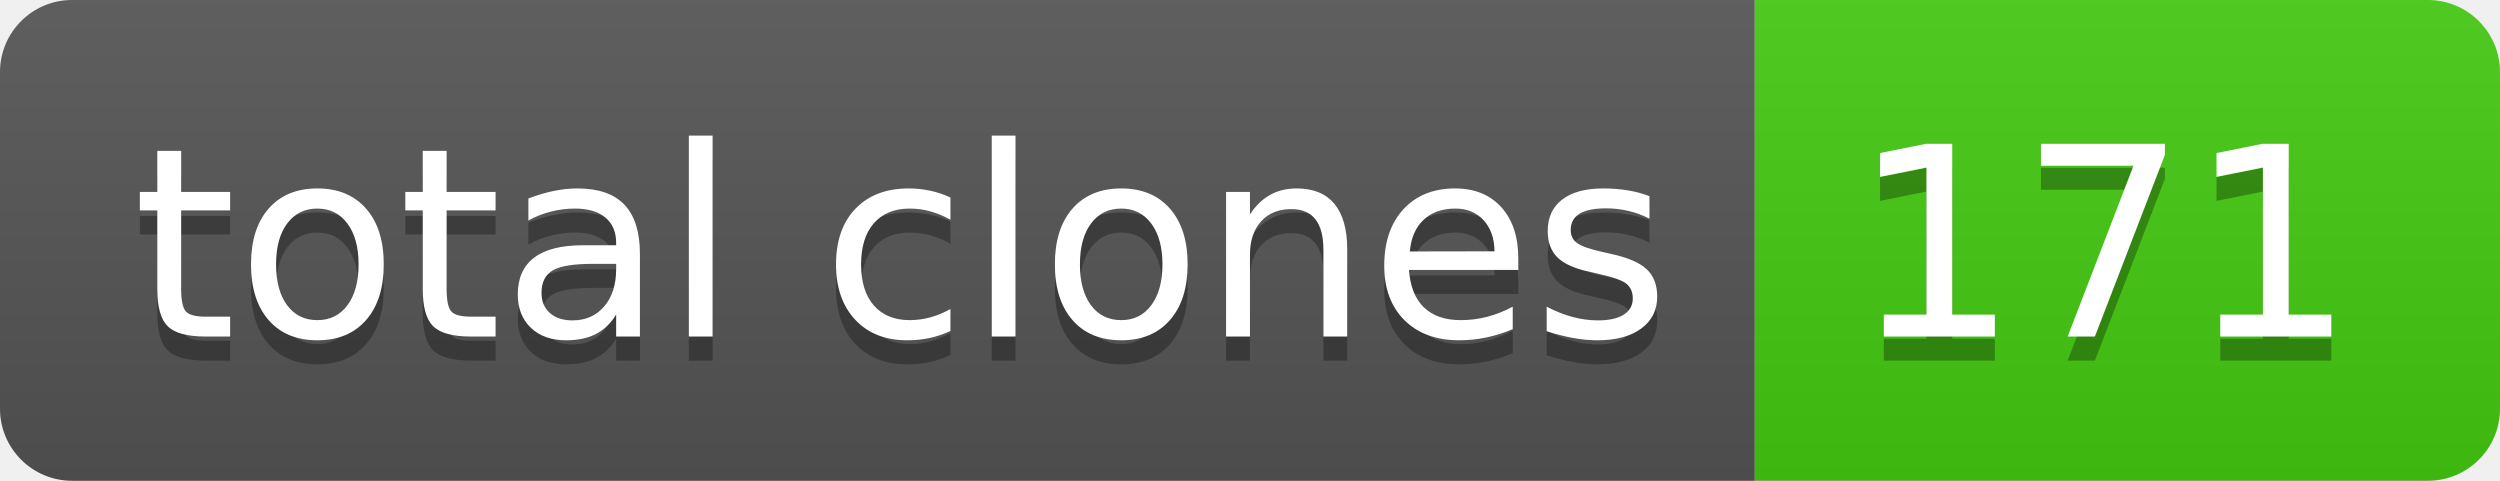
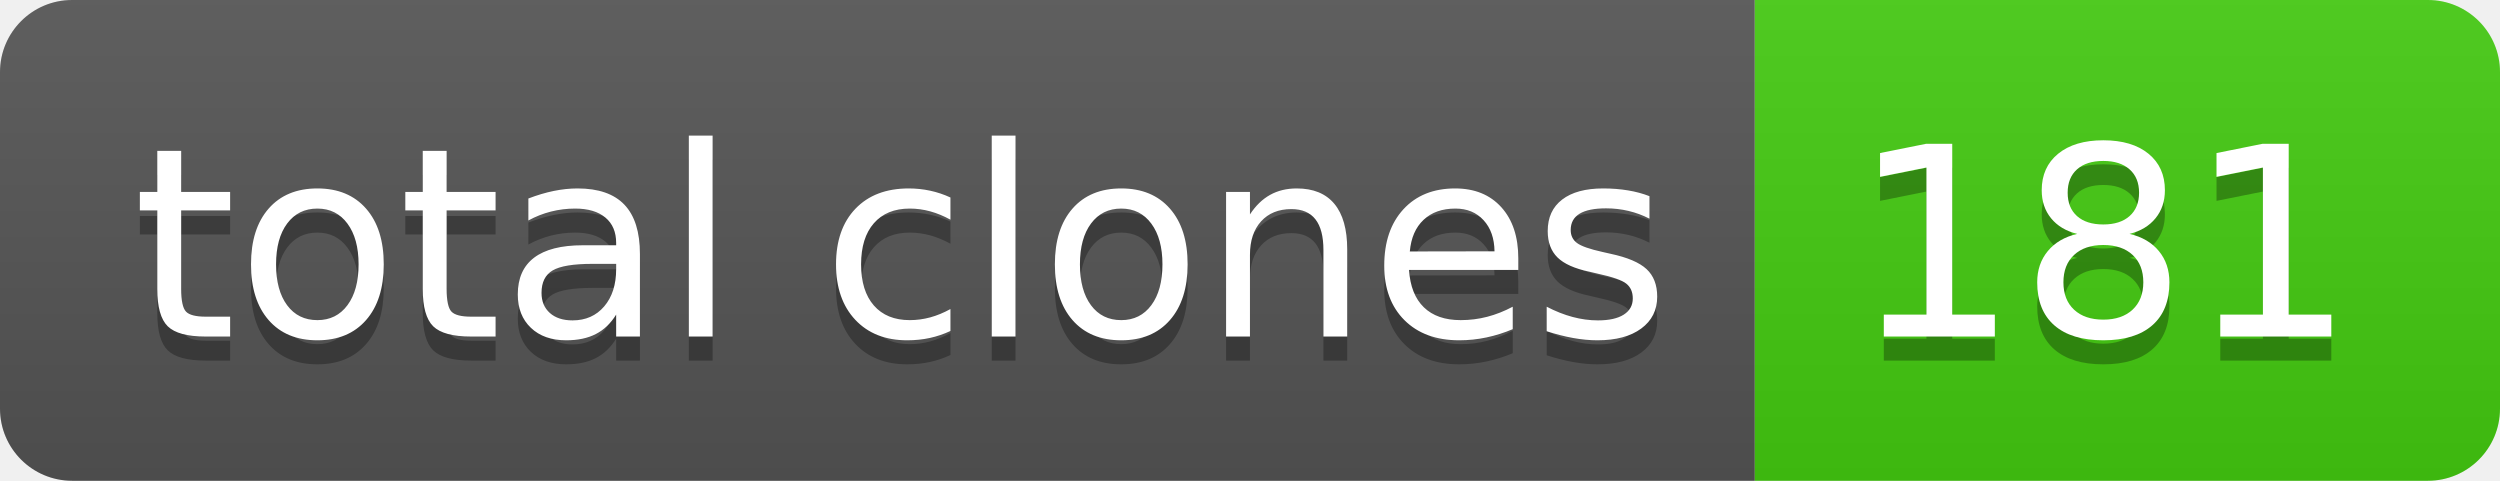
- <svg xmlns="http://www.w3.org/2000/svg" width="104" height="20" role="img" aria-label="total clones: 171">
+ <svg xmlns="http://www.w3.org/2000/svg" width="104" height="20" role="img" aria-label="total clones: 181">
  <linearGradient id="s" x2="0" y2="100%">
    <stop offset="0" stop-color="#bbb" stop-opacity=".1" />
    <stop offset="1" stop-opacity=".1" />
  </linearGradient>
  <clipPath id="r">
    <rect width="104" height="20" rx="3" fill="#fff" />
  </clipPath>
  <g clip-path="url(#r)">
    <rect width="73" height="20" fill="#555" />
    <rect x="73" width="31" height="20" fill="#4c1" />
    <rect width="104" height="20" fill="url(#s)" />
  </g>
  <g fill="#fff" text-anchor="middle" font-family="Verdana,Geneva,DejaVu Sans,sans-serif" text-rendering="geometricPrecision" font-size="110">
    <text aria-hidden="true" x="375" y="150" fill="#010101" fill-opacity=".3" transform="scale(.1)" textLength="630">total clones</text>
    <text x="375" y="140" transform="scale(.1)" fill="#fff" textLength="630">total clones</text>
-     <text aria-hidden="true" x="875" y="150" fill="#010101" fill-opacity=".3" transform="scale(.1)" textLength="210">171</text>
-     <text x="875" y="140" transform="scale(.1)" fill="#fff" textLength="210">171</text>
+     <text aria-hidden="true" x="875" y="150" fill="#010101" fill-opacity=".3" transform="scale(.1)" textLength="210">181</text>
+     <text x="875" y="140" transform="scale(.1)" fill="#fff" textLength="210">181</text>
  </g>
</svg>
